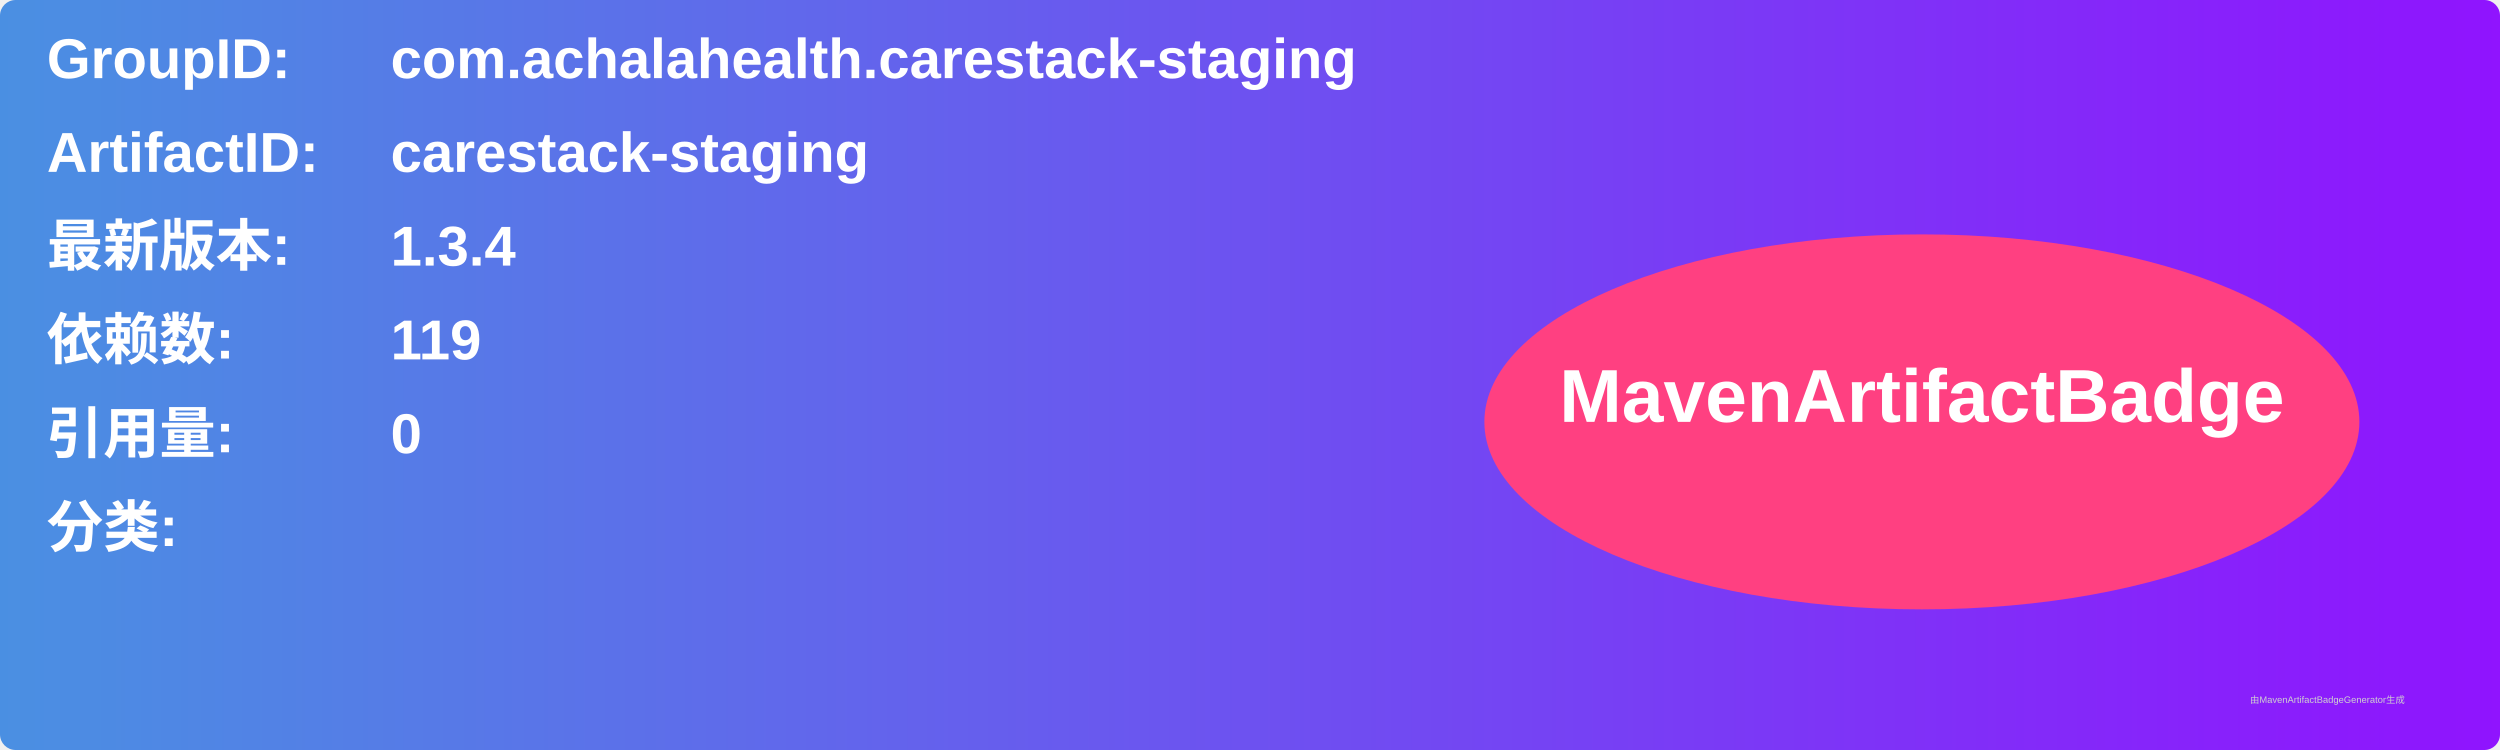
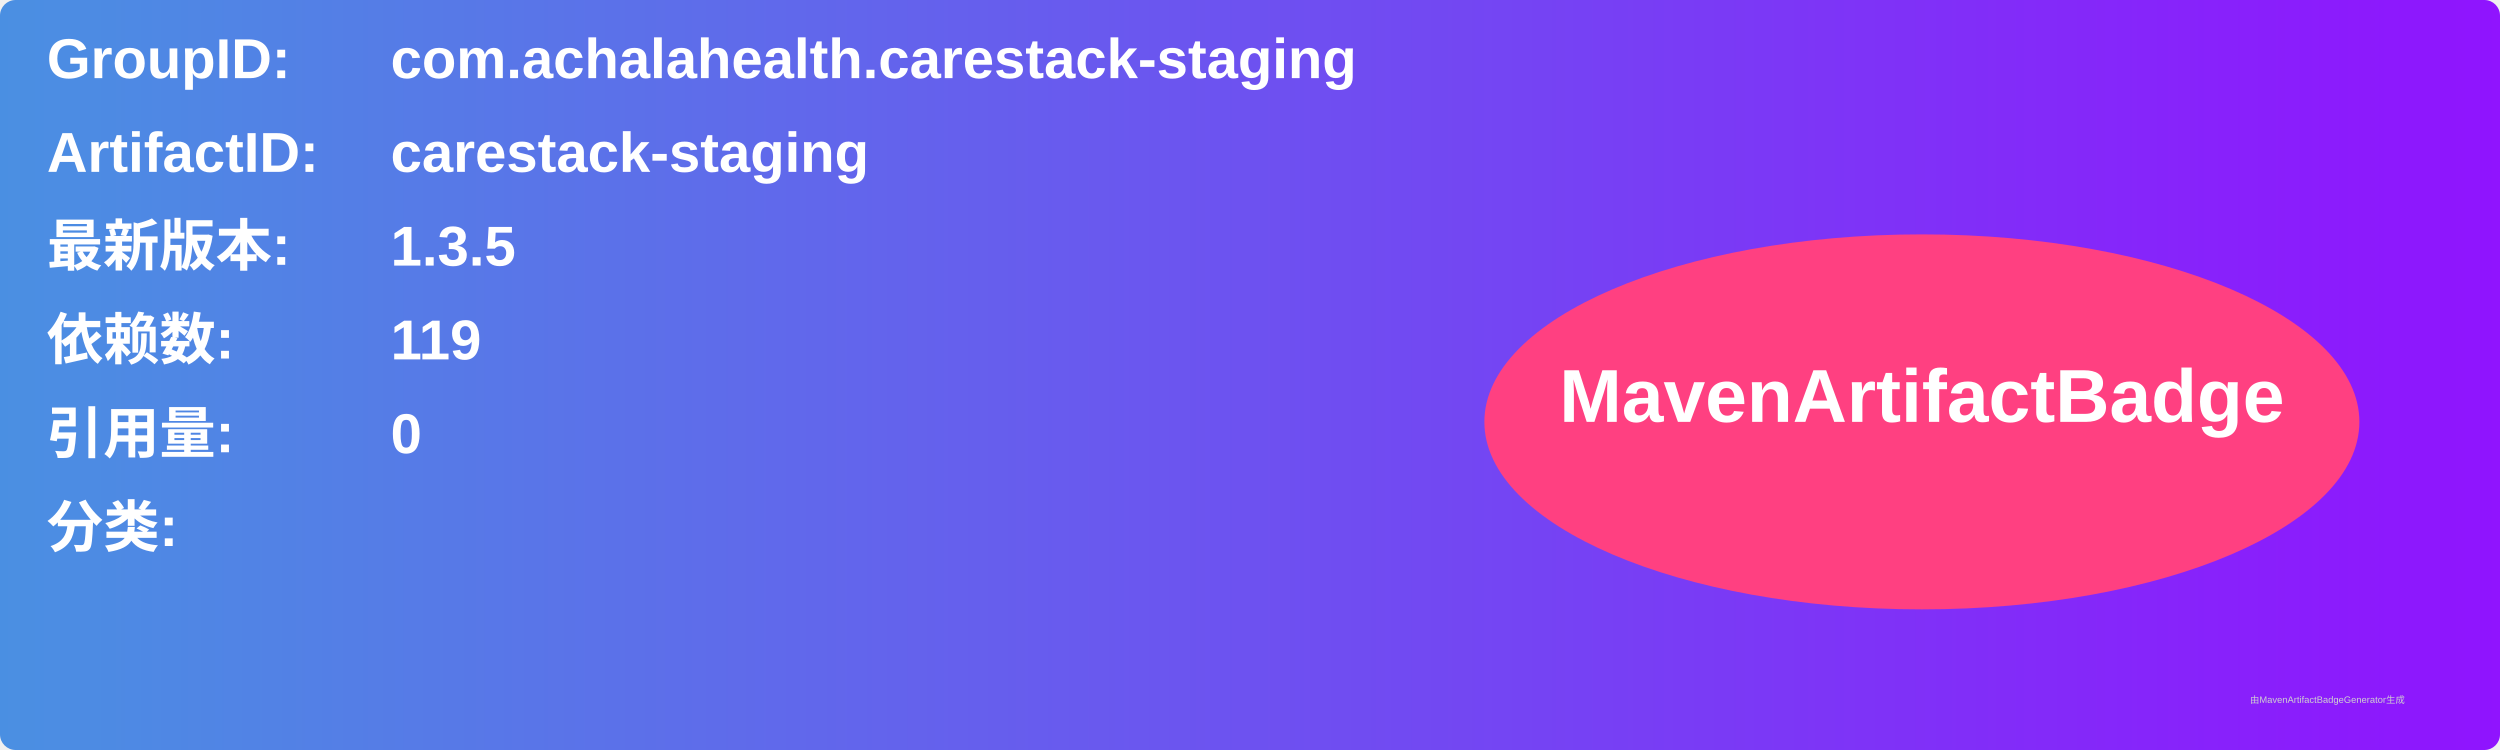
<svg xmlns="http://www.w3.org/2000/svg" width="800" height="240" viewBox="0 0 800 240">
  <linearGradient id="grad" x1="0%" y1="0%" x2="100%" y2="0%">
    <stop offset="0%" stop-color="#4a90e2" />
    <stop offset="100%" stop-color="#9013fe" />
  </linearGradient>
  <rect width="100%" height="100%" rx="5" ry="5" fill="url(#grad)" />
  <g transform="translate(15, 15)">
    <text x="0" y="10" font-family="Arial" font-size="18" fill="white" font-weight="bold" width="260">GroupID:</text>
    <text x="110" y="10" font-family="Arial" font-size="18" fill="white" font-weight="bold" width="460">com.achalahealth.carestack-staging</text>
    <text x="0" y="40" font-family="Arial" font-size="18" fill="white" font-weight="bold" width="260">ArtifactID:</text>
    <text x="110" y="40" font-family="Arial" font-size="18" fill="white" font-weight="bold" width="460">carestack-staging</text>
    <text x="0" y="70" font-family="Arial" font-size="18" fill="white" font-weight="bold">最新版本:</text>
    <text x="110" y="70" font-family="Arial" font-size="18" fill="white" font-weight="bold">
-       <tspan font-weight="bold">1.3.4</tspan>
+       <tspan font-weight="bold">1.3.5</tspan>
    </text>
    <text x="0" y="100" font-family="Arial" font-size="18" fill="white" font-weight="bold">依赖数: </text>
    <text x="110" y="100" font-family="Arial" font-size="18" fill="white">
      <tspan font-weight="bold">119</tspan>
    </text>
    <text x="0" y="130" font-family="Arial" font-size="18" fill="white" font-weight="bold">引用量: </text>
    <text x="110" y="130" font-family="Arial" font-size="18" fill="white">
      <tspan font-weight="bold">0</tspan>
    </text>
    <text x="0" y="160" font-family="Arial" font-size="18" fill="white" font-weight="bold">分类:</text>
    <text x="10" y="190" font-family="Arial" font-size="10" fill="white">
      <tspan font-weight="bold" />
    </text>
    <ellipse cx="600" cy="120" rx="140" ry="60" fill="#ff4081" />
    <text x="600" y="120" text-anchor="middle" font-family="Arial" font-size="24" fill="white" font-weight="bold">MavenArtifactBadge</text>
  </g>
  <text x="720" y="225" font-family="Arial" font-size="3" fill="#d0d0d0">由MavenArtifactBadgeGenerator生成</text>
</svg>
